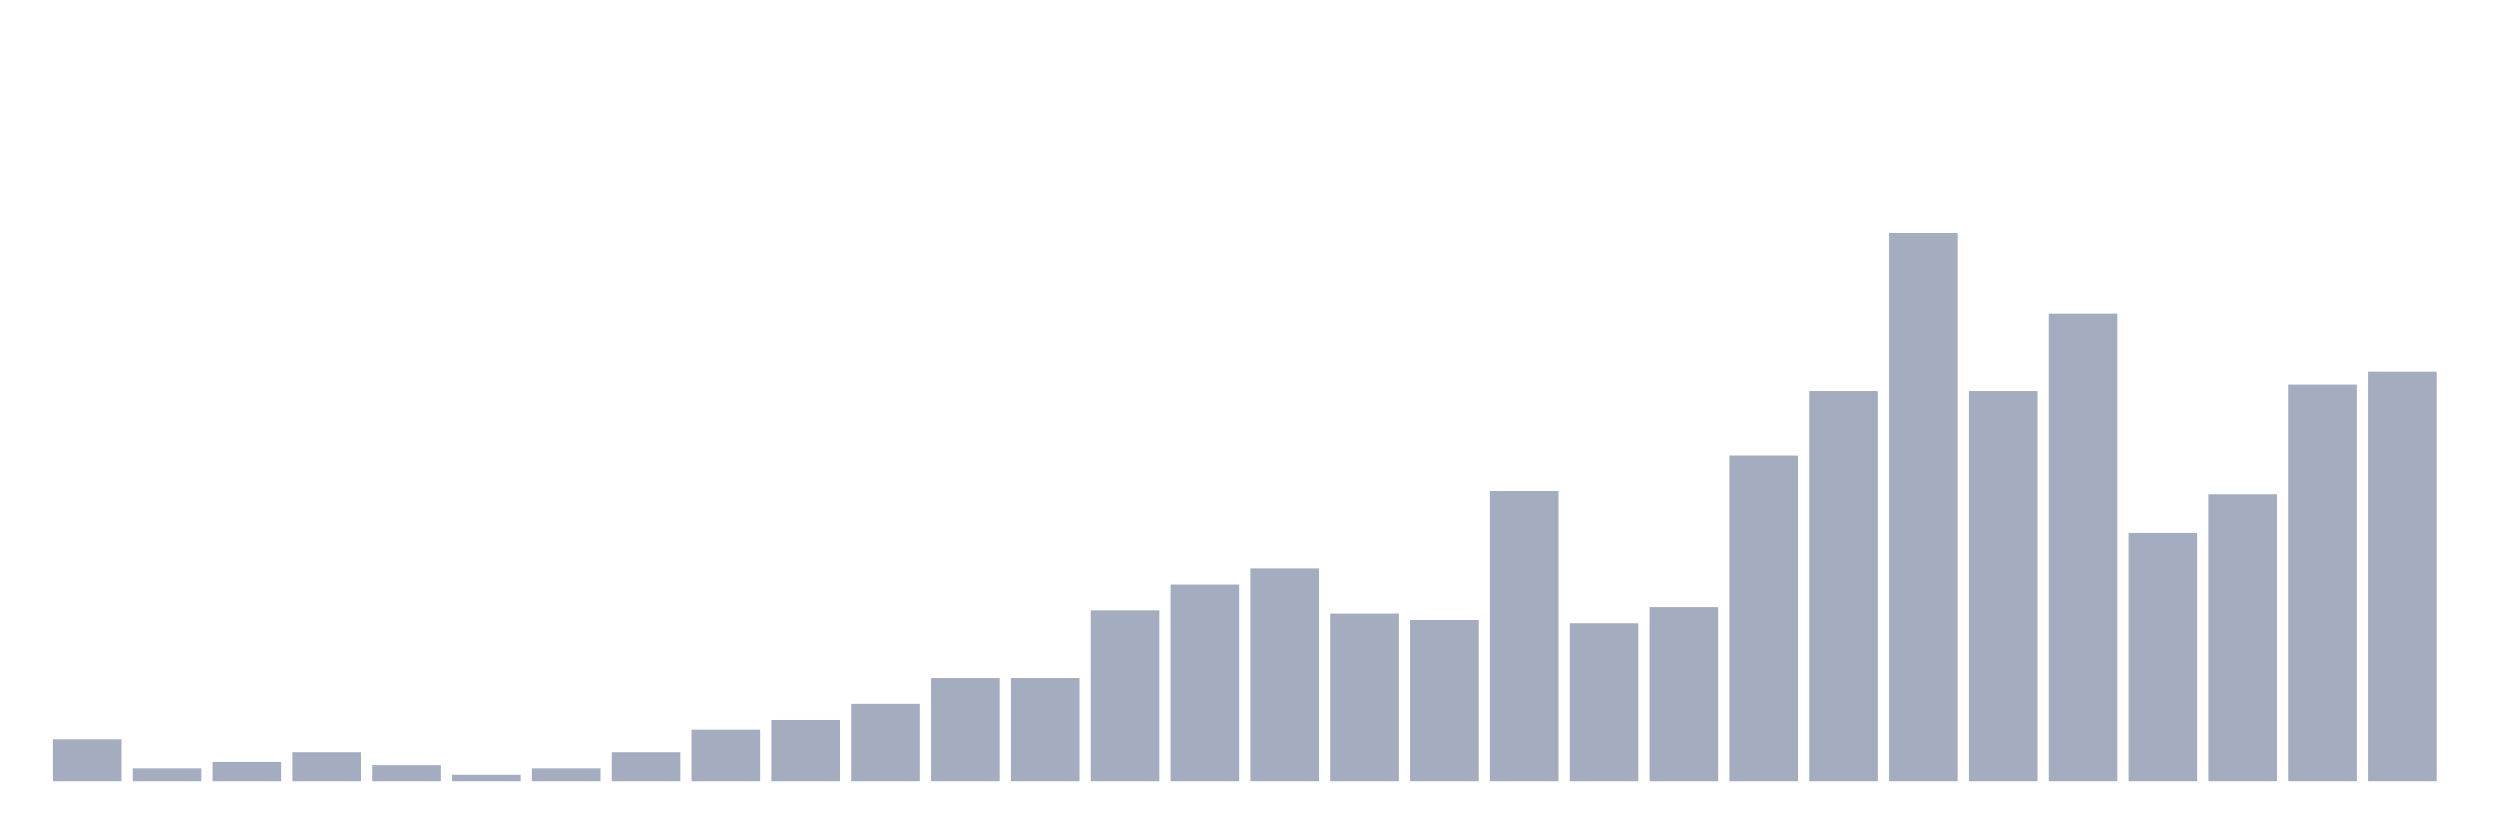
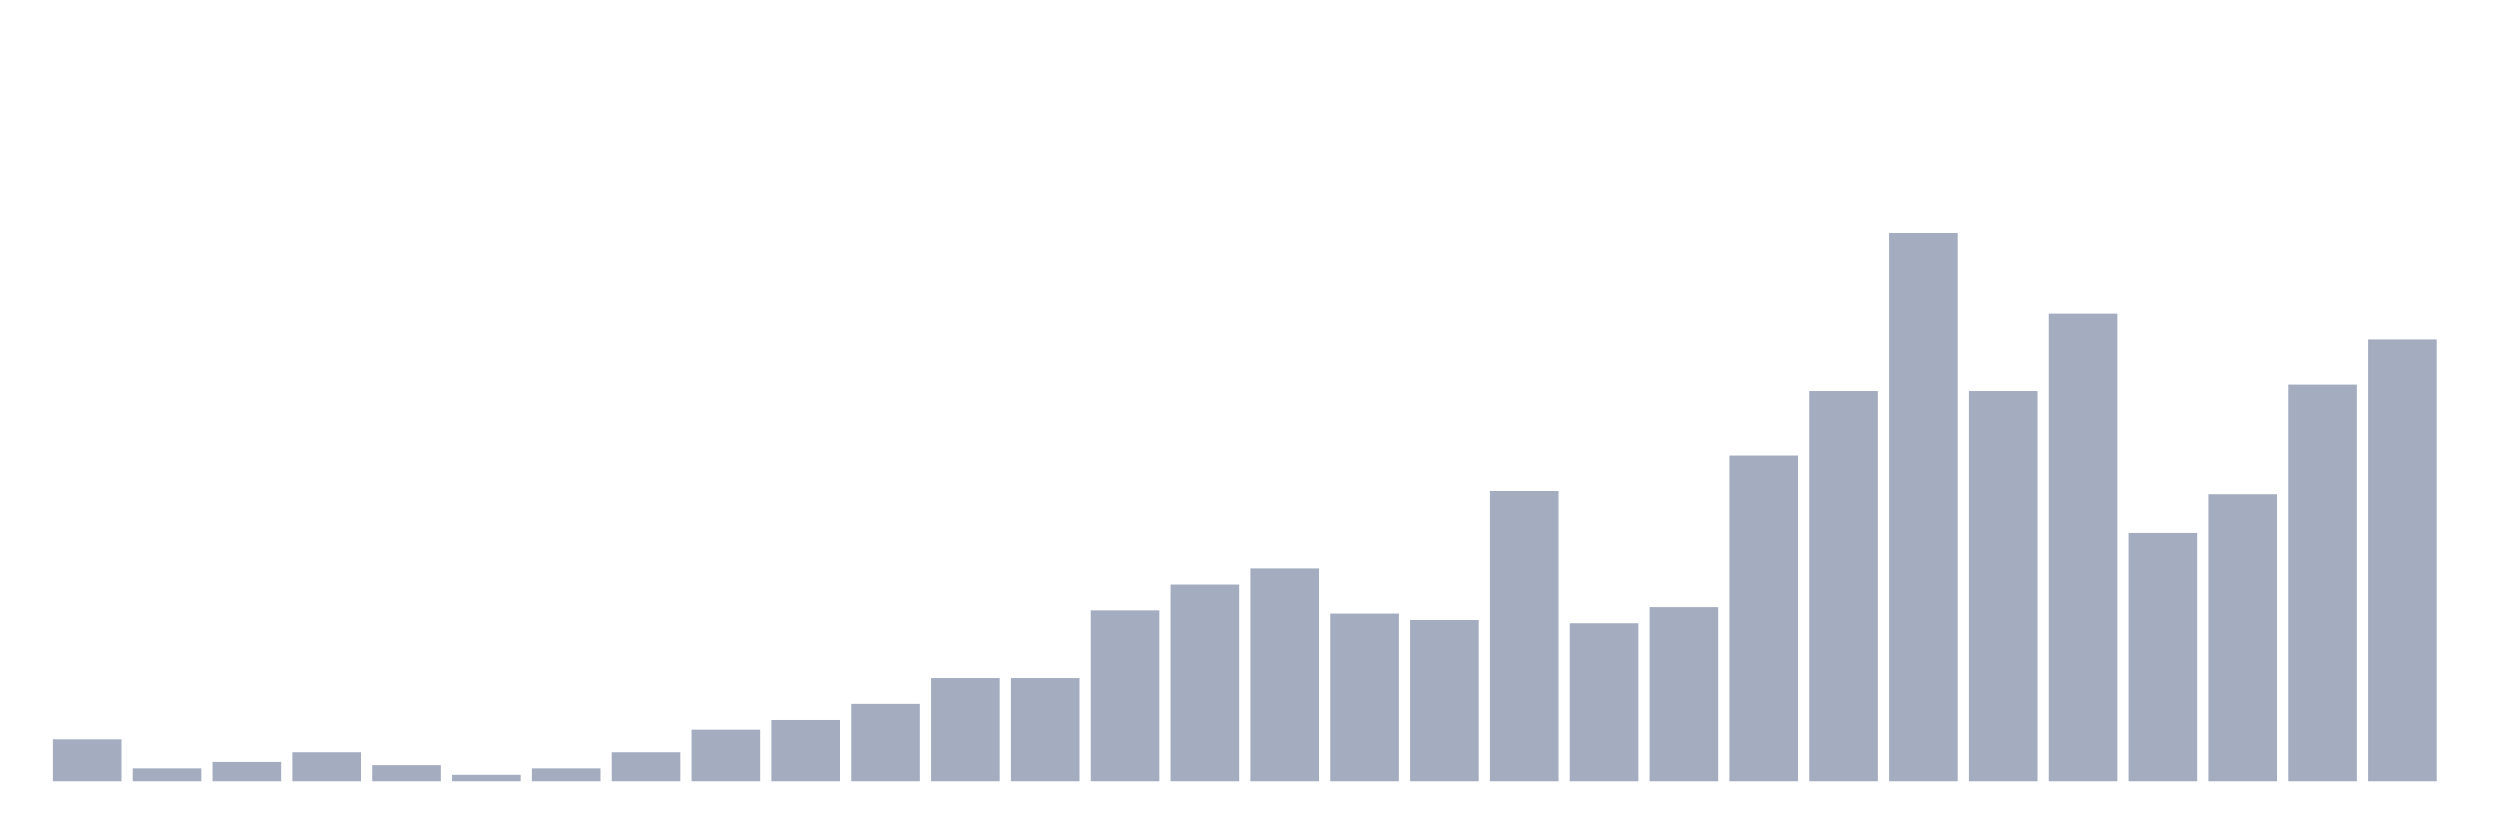
<svg xmlns="http://www.w3.org/2000/svg" viewBox="0 0 480 160">
  <g transform="translate(10,10)">
    <rect class="bar" x="0.153" width="13.175" y="131.95" height="8.05" fill="rgb(164,173,192)" />
    <rect class="bar" x="15.482" width="13.175" y="137.523" height="2.477" fill="rgb(164,173,192)" />
    <rect class="bar" x="30.81" width="13.175" y="136.285" height="3.715" fill="rgb(164,173,192)" />
    <rect class="bar" x="46.138" width="13.175" y="134.427" height="5.573" fill="rgb(164,173,192)" />
    <rect class="bar" x="61.466" width="13.175" y="136.904" height="3.096" fill="rgb(164,173,192)" />
    <rect class="bar" x="76.794" width="13.175" y="138.762" height="1.238" fill="rgb(164,173,192)" />
    <rect class="bar" x="92.123" width="13.175" y="137.523" height="2.477" fill="rgb(164,173,192)" />
    <rect class="bar" x="107.451" width="13.175" y="134.427" height="5.573" fill="rgb(164,173,192)" />
    <rect class="bar" x="122.779" width="13.175" y="130.093" height="9.907" fill="rgb(164,173,192)" />
    <rect class="bar" x="138.107" width="13.175" y="128.235" height="11.765" fill="rgb(164,173,192)" />
    <rect class="bar" x="153.436" width="13.175" y="125.139" height="14.861" fill="rgb(164,173,192)" />
    <rect class="bar" x="168.764" width="13.175" y="120.186" height="19.814" fill="rgb(164,173,192)" />
    <rect class="bar" x="184.092" width="13.175" y="120.186" height="19.814" fill="rgb(164,173,192)" />
    <rect class="bar" x="199.42" width="13.175" y="107.183" height="32.817" fill="rgb(164,173,192)" />
    <rect class="bar" x="214.748" width="13.175" y="102.229" height="37.771" fill="rgb(164,173,192)" />
    <rect class="bar" x="230.077" width="13.175" y="99.133" height="40.867" fill="rgb(164,173,192)" />
    <rect class="bar" x="245.405" width="13.175" y="107.802" height="32.198" fill="rgb(164,173,192)" />
    <rect class="bar" x="260.733" width="13.175" y="109.04" height="30.96" fill="rgb(164,173,192)" />
    <rect class="bar" x="276.061" width="13.175" y="84.272" height="55.728" fill="rgb(164,173,192)" />
    <rect class="bar" x="291.39" width="13.175" y="109.659" height="30.341" fill="rgb(164,173,192)" />
    <rect class="bar" x="306.718" width="13.175" y="106.563" height="33.437" fill="rgb(164,173,192)" />
    <rect class="bar" x="322.046" width="13.175" y="77.461" height="62.539" fill="rgb(164,173,192)" />
    <rect class="bar" x="337.374" width="13.175" y="65.077" height="74.923" fill="rgb(164,173,192)" />
    <rect class="bar" x="352.702" width="13.175" y="34.737" height="105.263" fill="rgb(164,173,192)" />
    <rect class="bar" x="368.031" width="13.175" y="65.077" height="74.923" fill="rgb(164,173,192)" />
    <rect class="bar" x="383.359" width="13.175" y="50.217" height="89.783" fill="rgb(164,173,192)" />
    <rect class="bar" x="398.687" width="13.175" y="92.322" height="47.678" fill="rgb(164,173,192)" />
    <rect class="bar" x="414.015" width="13.175" y="84.892" height="55.108" fill="rgb(164,173,192)" />
    <rect class="bar" x="429.344" width="13.175" y="63.839" height="76.161" fill="rgb(164,173,192)" />
-     <rect class="bar" x="444.672" width="13.175" y="61.362" height="78.638" fill="rgb(164,173,192)" />
+     <rect class="bar" x="444.672" width="13.175" y="55.17" height="84.83" fill="rgb(164,173,192)" />
  </g>
</svg>
